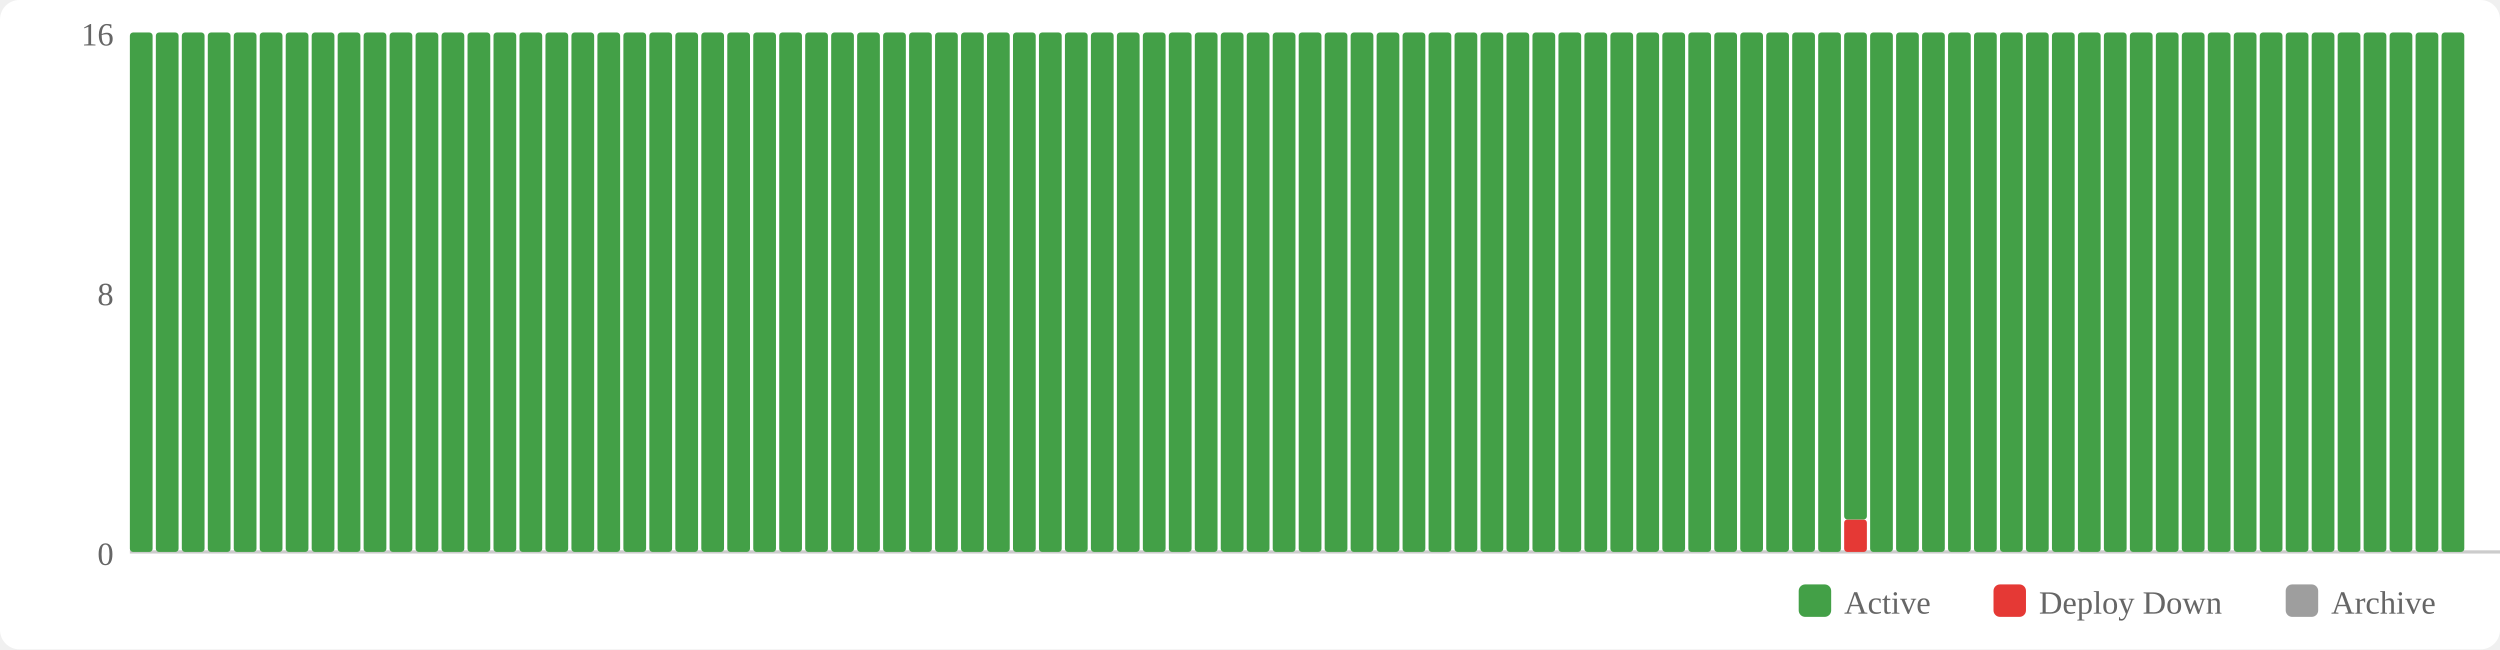
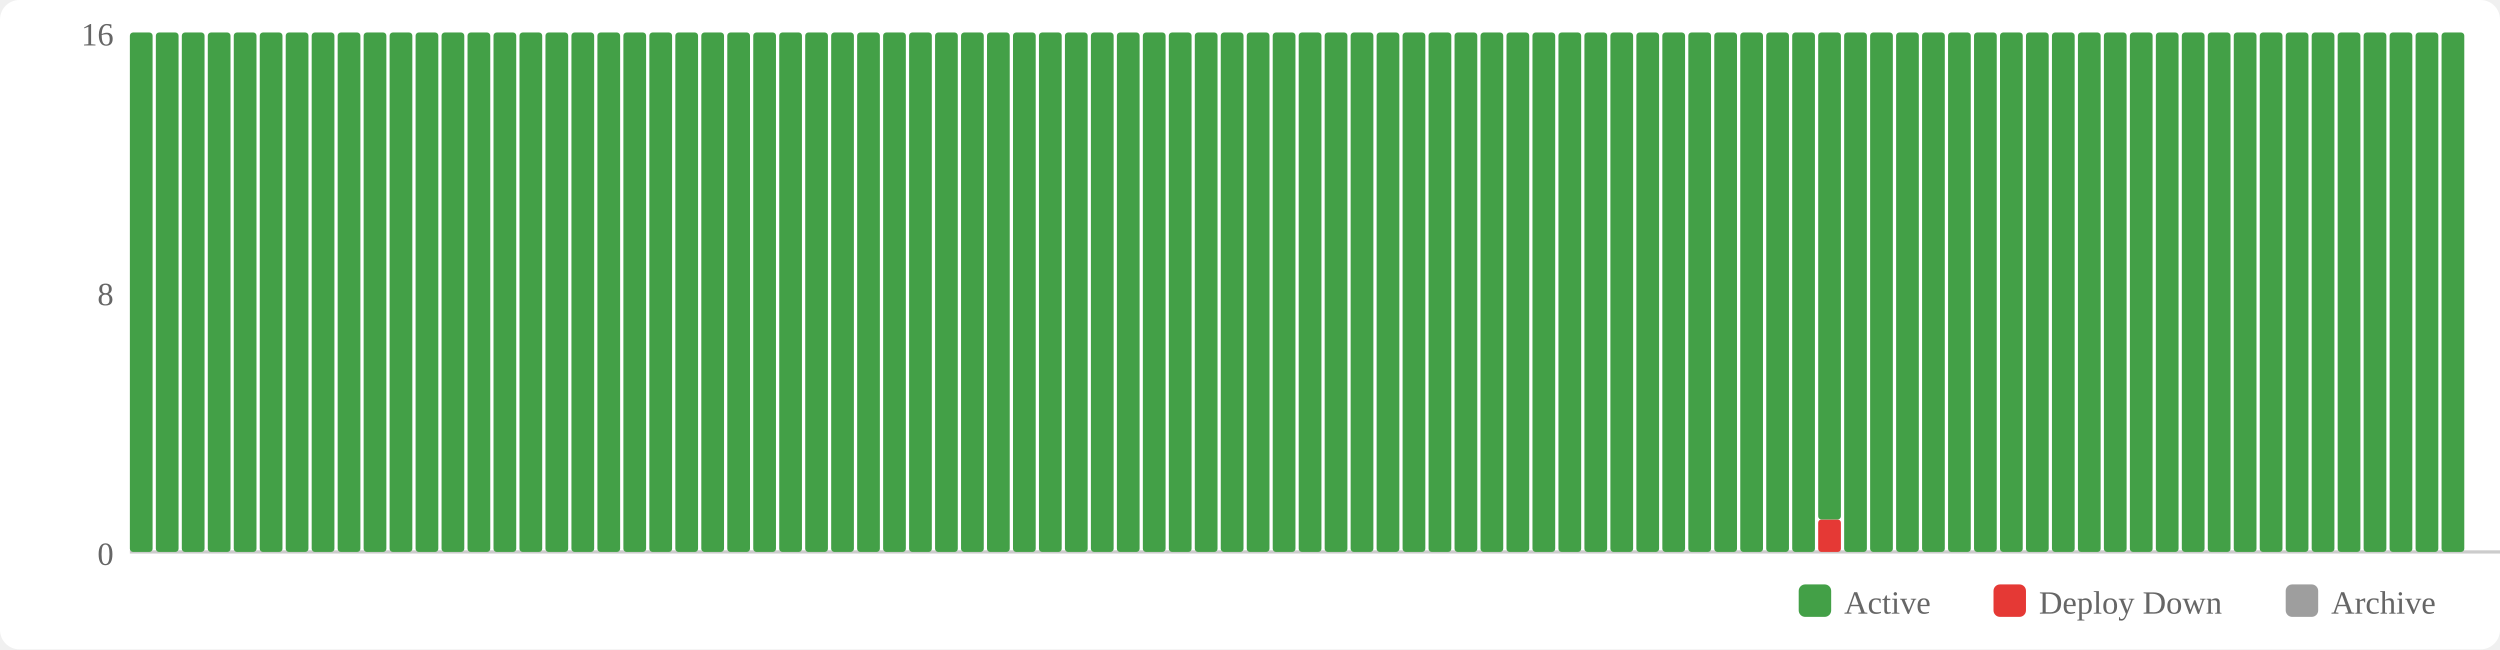
<svg xmlns="http://www.w3.org/2000/svg" width="770" height="200" viewBox="0 0 770 200">
  <rect width="770" height="200" fill="#fff" rx="6" />
  <rect x="554" y="180" width="10" height="10" fill="#43a047" rx="2" />
  <text x="568" y="189" font-size="10" fill="#666">Active</text>
  <rect x="614" y="180" width="10" height="10" fill="#e53935" rx="2" />
  <text x="628" y="189" font-size="10" fill="#666">Deploy Down</text>
  <rect x="704" y="180" width="10" height="10" fill="#9e9e9e" rx="2" />
  <text x="718" y="189" font-size="10" fill="#666">Archive</text>
  <text x="35" y="174" text-anchor="end" font-size="10" fill="#666">0</text>
  <text x="35" y="94" text-anchor="end" font-size="10" fill="#666">8</text>
  <text x="35" y="14" text-anchor="end" font-size="10" fill="#666">16</text>
  <line x1="40" y1="170" x2="770" y2="170" stroke="#ccc" stroke-width="1" />
  <rect x="40" y="10" width="7" height="160" fill="#43a047" rx="1" />
  <rect x="48" y="10" width="7" height="160" fill="#43a047" rx="1" />
  <rect x="56" y="10" width="7" height="160" fill="#43a047" rx="1" />
  <rect x="64" y="10" width="7" height="160" fill="#43a047" rx="1" />
  <rect x="72" y="10" width="7" height="160" fill="#43a047" rx="1" />
  <rect x="80" y="10" width="7" height="160" fill="#43a047" rx="1" />
  <rect x="88" y="10" width="7" height="160" fill="#43a047" rx="1" />
  <rect x="96" y="10" width="7" height="160" fill="#43a047" rx="1" />
  <rect x="104" y="10" width="7" height="160" fill="#43a047" rx="1" />
  <rect x="112" y="10" width="7" height="160" fill="#43a047" rx="1" />
  <rect x="120" y="10" width="7" height="160" fill="#43a047" rx="1" />
  <rect x="128" y="10" width="7" height="160" fill="#43a047" rx="1" />
  <rect x="136" y="10" width="7" height="160" fill="#43a047" rx="1" />
  <rect x="144" y="10" width="7" height="160" fill="#43a047" rx="1" />
  <rect x="152" y="10" width="7" height="160" fill="#43a047" rx="1" />
  <rect x="160" y="10" width="7" height="160" fill="#43a047" rx="1" />
  <rect x="168" y="10" width="7" height="160" fill="#43a047" rx="1" />
  <rect x="176" y="10" width="7" height="160" fill="#43a047" rx="1" />
  <rect x="184" y="10" width="7" height="160" fill="#43a047" rx="1" />
  <rect x="192" y="10" width="7" height="160" fill="#43a047" rx="1" />
  <rect x="200" y="10" width="7" height="160" fill="#43a047" rx="1" />
  <rect x="208" y="10" width="7" height="160" fill="#43a047" rx="1" />
  <rect x="216" y="10" width="7" height="160" fill="#43a047" rx="1" />
  <rect x="224" y="10" width="7" height="160" fill="#43a047" rx="1" />
  <rect x="232" y="10" width="7" height="160" fill="#43a047" rx="1" />
  <rect x="240" y="10" width="7" height="160" fill="#43a047" rx="1" />
  <rect x="248" y="10" width="7" height="160" fill="#43a047" rx="1" />
  <rect x="256" y="10" width="7" height="160" fill="#43a047" rx="1" />
  <rect x="264" y="10" width="7" height="160" fill="#43a047" rx="1" />
  <rect x="272" y="10" width="7" height="160" fill="#43a047" rx="1" />
  <rect x="280" y="10" width="7" height="160" fill="#43a047" rx="1" />
  <rect x="288" y="10" width="7" height="160" fill="#43a047" rx="1" />
  <rect x="296" y="10" width="7" height="160" fill="#43a047" rx="1" />
  <rect x="304" y="10" width="7" height="160" fill="#43a047" rx="1" />
  <rect x="312" y="10" width="7" height="160" fill="#43a047" rx="1" />
  <rect x="320" y="10" width="7" height="160" fill="#43a047" rx="1" />
  <rect x="328" y="10" width="7" height="160" fill="#43a047" rx="1" />
  <rect x="336" y="10" width="7" height="160" fill="#43a047" rx="1" />
  <rect x="344" y="10" width="7" height="160" fill="#43a047" rx="1" />
  <rect x="352" y="10" width="7" height="160" fill="#43a047" rx="1" />
  <rect x="360" y="10" width="7" height="160" fill="#43a047" rx="1" />
  <rect x="368" y="10" width="7" height="160" fill="#43a047" rx="1" />
  <rect x="376" y="10" width="7" height="160" fill="#43a047" rx="1" />
  <rect x="384" y="10" width="7" height="160" fill="#43a047" rx="1" />
  <rect x="392" y="10" width="7" height="160" fill="#43a047" rx="1" />
  <rect x="400" y="10" width="7" height="160" fill="#43a047" rx="1" />
  <rect x="408" y="10" width="7" height="160" fill="#43a047" rx="1" />
  <rect x="416" y="10" width="7" height="160" fill="#43a047" rx="1" />
  <rect x="424" y="10" width="7" height="160" fill="#43a047" rx="1" />
  <rect x="432" y="10" width="7" height="160" fill="#43a047" rx="1" />
  <rect x="440" y="10" width="7" height="160" fill="#43a047" rx="1" />
  <rect x="448" y="10" width="7" height="160" fill="#43a047" rx="1" />
  <rect x="456" y="10" width="7" height="160" fill="#43a047" rx="1" />
  <rect x="464" y="10" width="7" height="160" fill="#43a047" rx="1" />
  <rect x="472" y="10" width="7" height="160" fill="#43a047" rx="1" />
  <rect x="480" y="10" width="7" height="160" fill="#43a047" rx="1" />
  <rect x="488" y="10" width="7" height="160" fill="#43a047" rx="1" />
  <rect x="496" y="10" width="7" height="160" fill="#43a047" rx="1" />
  <rect x="504" y="10" width="7" height="160" fill="#43a047" rx="1" />
  <rect x="512" y="10" width="7" height="160" fill="#43a047" rx="1" />
  <rect x="520" y="10" width="7" height="160" fill="#43a047" rx="1" />
  <rect x="528" y="10" width="7" height="160" fill="#43a047" rx="1" />
  <rect x="536" y="10" width="7" height="160" fill="#43a047" rx="1" />
  <rect x="544" y="10" width="7" height="160" fill="#43a047" rx="1" />
  <rect x="552" y="10" width="7" height="160" fill="#43a047" rx="1" />
-   <rect x="560" y="10" width="7" height="160" fill="#43a047" rx="1" />
-   <rect x="568" y="160" width="7" height="10" fill="#e53935" rx="1" />
-   <rect x="568" y="10" width="7" height="150" fill="#43a047" rx="1" />
+   <rect x="560" y="160" width="7" height="10" fill="#e53935" rx="1" />
+   <rect x="560" y="10" width="7" height="150" fill="#43a047" rx="1" />
+   <rect x="568" y="10" width="7" height="160" fill="#43a047" rx="1" />
  <rect x="576" y="10" width="7" height="160" fill="#43a047" rx="1" />
  <rect x="584" y="10" width="7" height="160" fill="#43a047" rx="1" />
  <rect x="592" y="10" width="7" height="160" fill="#43a047" rx="1" />
  <rect x="600" y="10" width="7" height="160" fill="#43a047" rx="1" />
  <rect x="608" y="10" width="7" height="160" fill="#43a047" rx="1" />
  <rect x="616" y="10" width="7" height="160" fill="#43a047" rx="1" />
  <rect x="624" y="10" width="7" height="160" fill="#43a047" rx="1" />
  <rect x="632" y="10" width="7" height="160" fill="#43a047" rx="1" />
  <rect x="640" y="10" width="7" height="160" fill="#43a047" rx="1" />
  <rect x="648" y="10" width="7" height="160" fill="#43a047" rx="1" />
  <rect x="656" y="10" width="7" height="160" fill="#43a047" rx="1" />
  <rect x="664" y="10" width="7" height="160" fill="#43a047" rx="1" />
  <rect x="672" y="10" width="7" height="160" fill="#43a047" rx="1" />
  <rect x="680" y="10" width="7" height="160" fill="#43a047" rx="1" />
  <rect x="688" y="10" width="7" height="160" fill="#43a047" rx="1" />
  <rect x="696" y="10" width="7" height="160" fill="#43a047" rx="1" />
  <rect x="704" y="10" width="7" height="160" fill="#43a047" rx="1" />
  <rect x="712" y="10" width="7" height="160" fill="#43a047" rx="1" />
  <rect x="720" y="10" width="7" height="160" fill="#43a047" rx="1" />
  <rect x="728" y="10" width="7" height="160" fill="#43a047" rx="1" />
  <rect x="736" y="10" width="7" height="160" fill="#43a047" rx="1" />
  <rect x="744" y="10" width="7" height="160" fill="#43a047" rx="1" />
  <rect x="752" y="10" width="7" height="160" fill="#43a047" rx="1" />
</svg>
